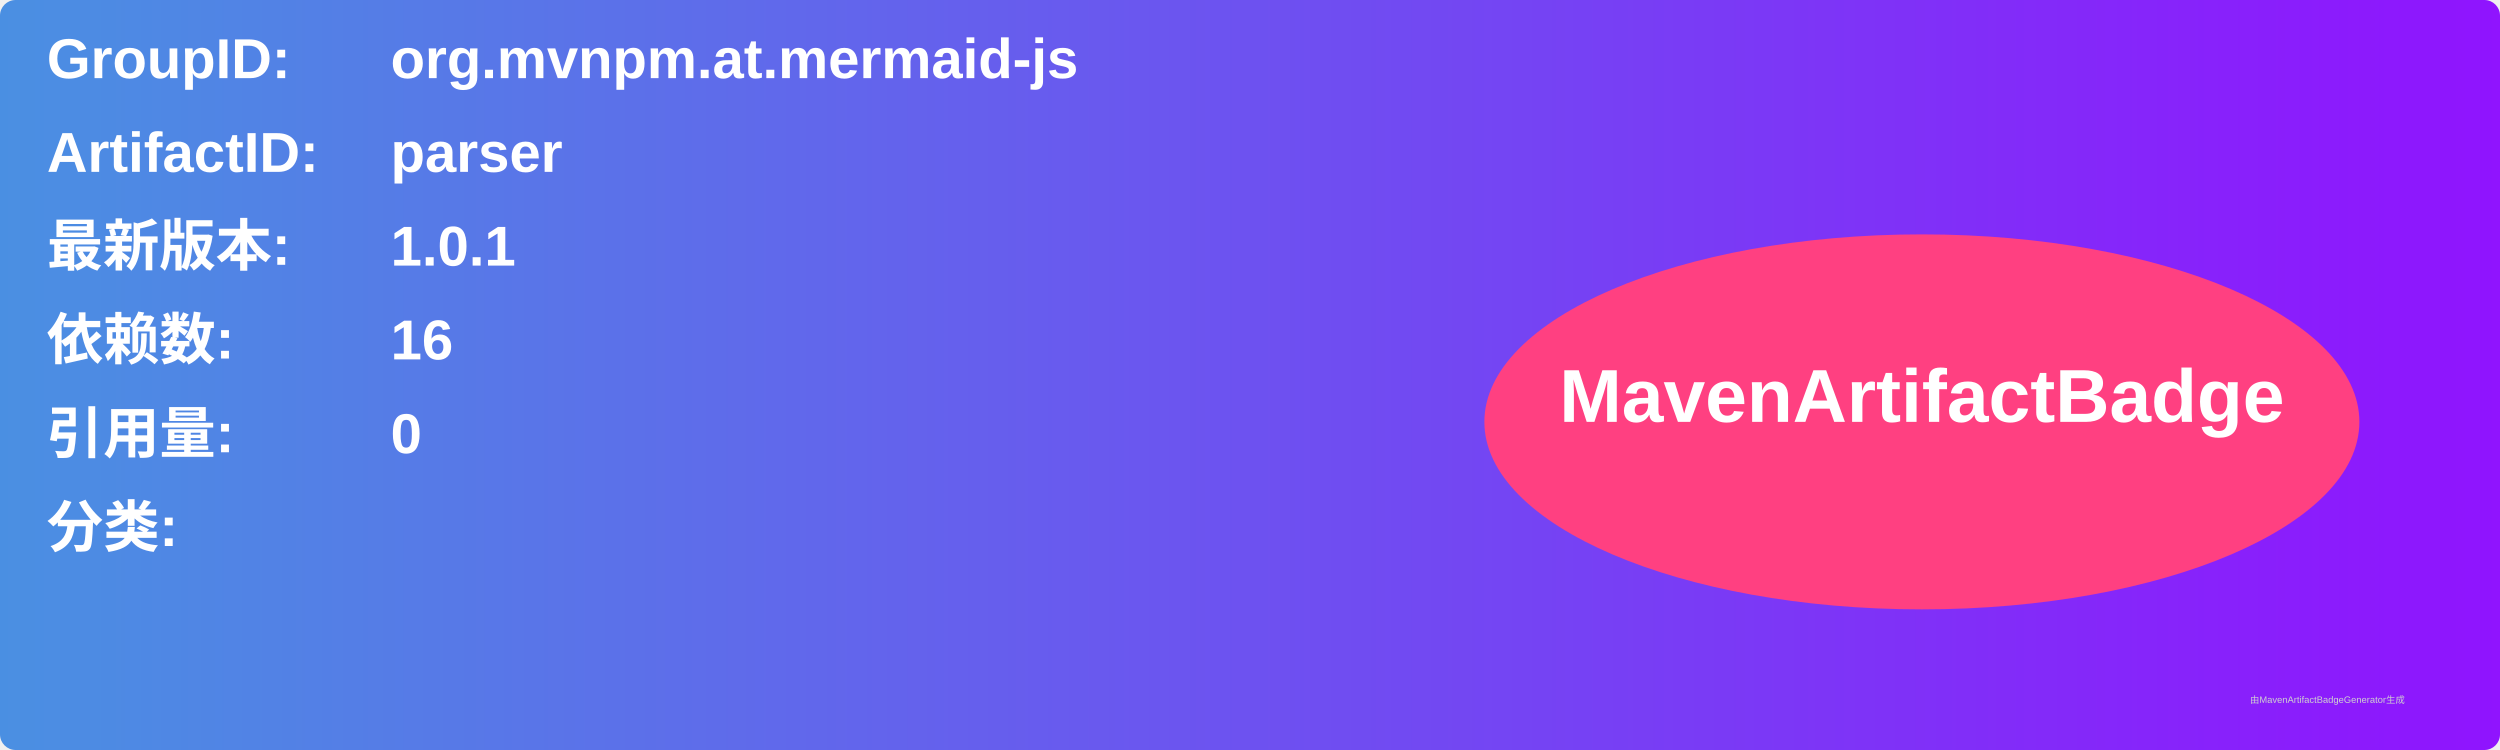
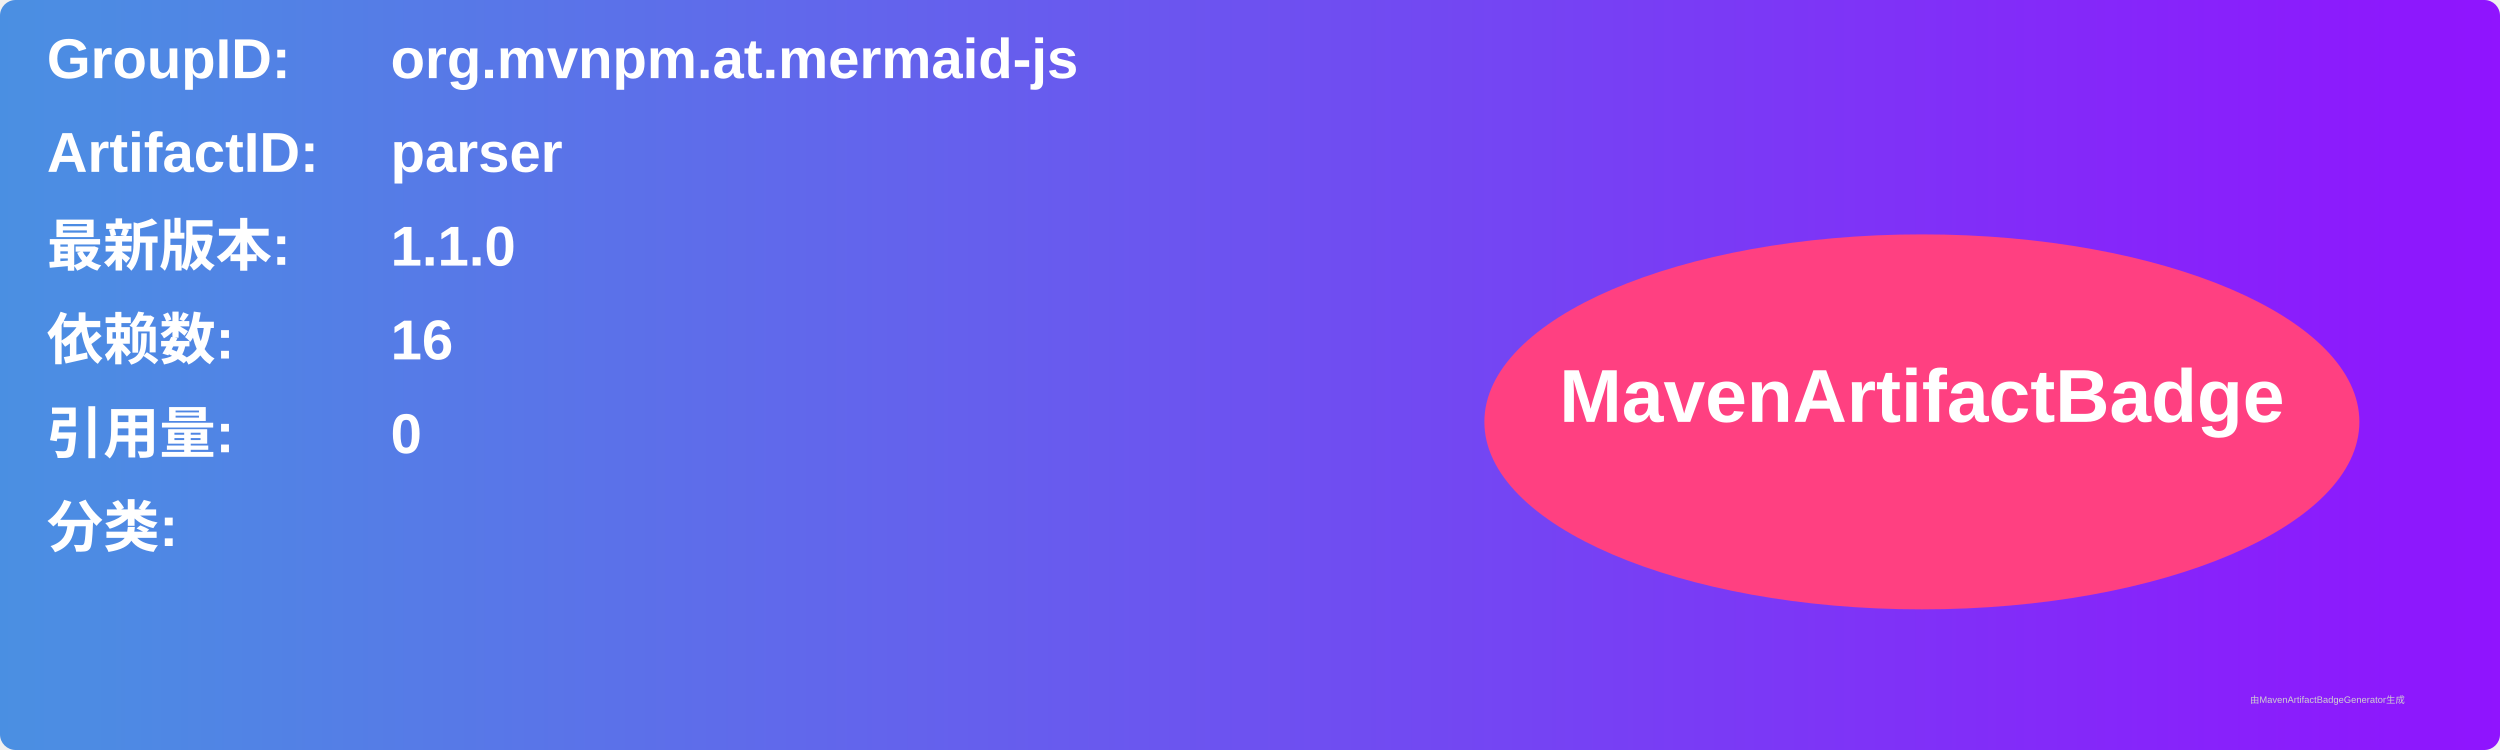
<svg xmlns="http://www.w3.org/2000/svg" width="800" height="240" viewBox="0 0 800 240">
  <linearGradient id="grad" x1="0%" y1="0%" x2="100%" y2="0%">
    <stop offset="0%" stop-color="#4a90e2" />
    <stop offset="100%" stop-color="#9013fe" />
  </linearGradient>
  <rect width="100%" height="100%" rx="5" ry="5" fill="url(#grad)" />
  <g transform="translate(15, 15)">
    <text x="0" y="10" font-family="Arial" font-size="18" fill="white" font-weight="bold" width="260">GroupID:</text>
    <text x="110" y="10" font-family="Arial" font-size="18" fill="white" font-weight="bold" width="460">org.mvnpm.at.mermaid-js</text>
    <text x="0" y="40" font-family="Arial" font-size="18" fill="white" font-weight="bold" width="260">ArtifactID:</text>
    <text x="110" y="40" font-family="Arial" font-size="18" fill="white" font-weight="bold" width="460">parser</text>
    <text x="0" y="70" font-family="Arial" font-size="18" fill="white" font-weight="bold">最新版本:</text>
    <text x="110" y="70" font-family="Arial" font-size="18" fill="white" font-weight="bold">
-       <tspan font-weight="bold">1.0.1</tspan>
+       <tspan font-weight="bold">1.1.0</tspan>
    </text>
    <text x="0" y="100" font-family="Arial" font-size="18" fill="white" font-weight="bold">依赖数: </text>
    <text x="110" y="100" font-family="Arial" font-size="18" fill="white">
      <tspan font-weight="bold">16</tspan>
    </text>
    <text x="0" y="130" font-family="Arial" font-size="18" fill="white" font-weight="bold">引用量: </text>
    <text x="110" y="130" font-family="Arial" font-size="18" fill="white">
      <tspan font-weight="bold">0</tspan>
    </text>
    <text x="0" y="160" font-family="Arial" font-size="18" fill="white" font-weight="bold">分类:</text>
    <text x="10" y="190" font-family="Arial" font-size="10" fill="white">
      <tspan font-weight="bold" />
    </text>
    <ellipse cx="600" cy="120" rx="140" ry="60" fill="#ff4081" />
    <text x="600" y="120" text-anchor="middle" font-family="Arial" font-size="24" fill="white" font-weight="bold">MavenArtifactBadge</text>
  </g>
  <text x="720" y="225" font-family="Arial" font-size="3" fill="#d0d0d0">由MavenArtifactBadgeGenerator生成</text>
</svg>
